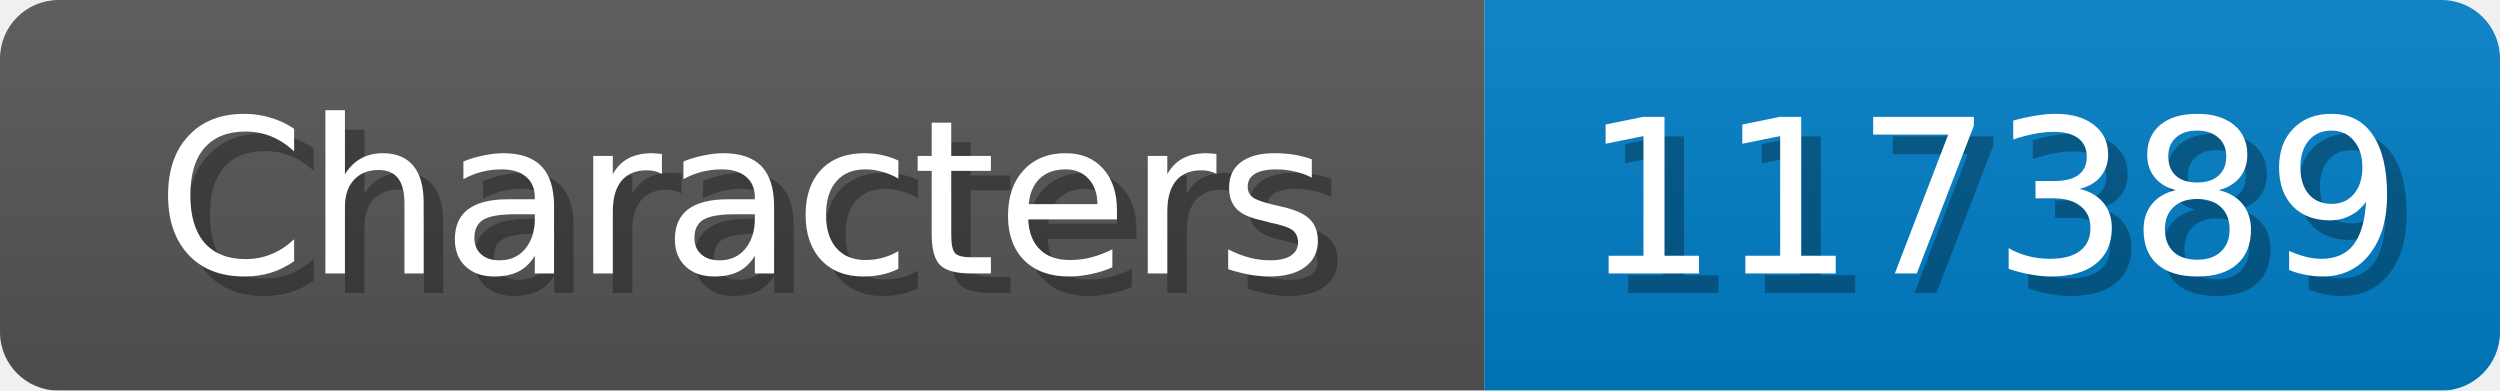
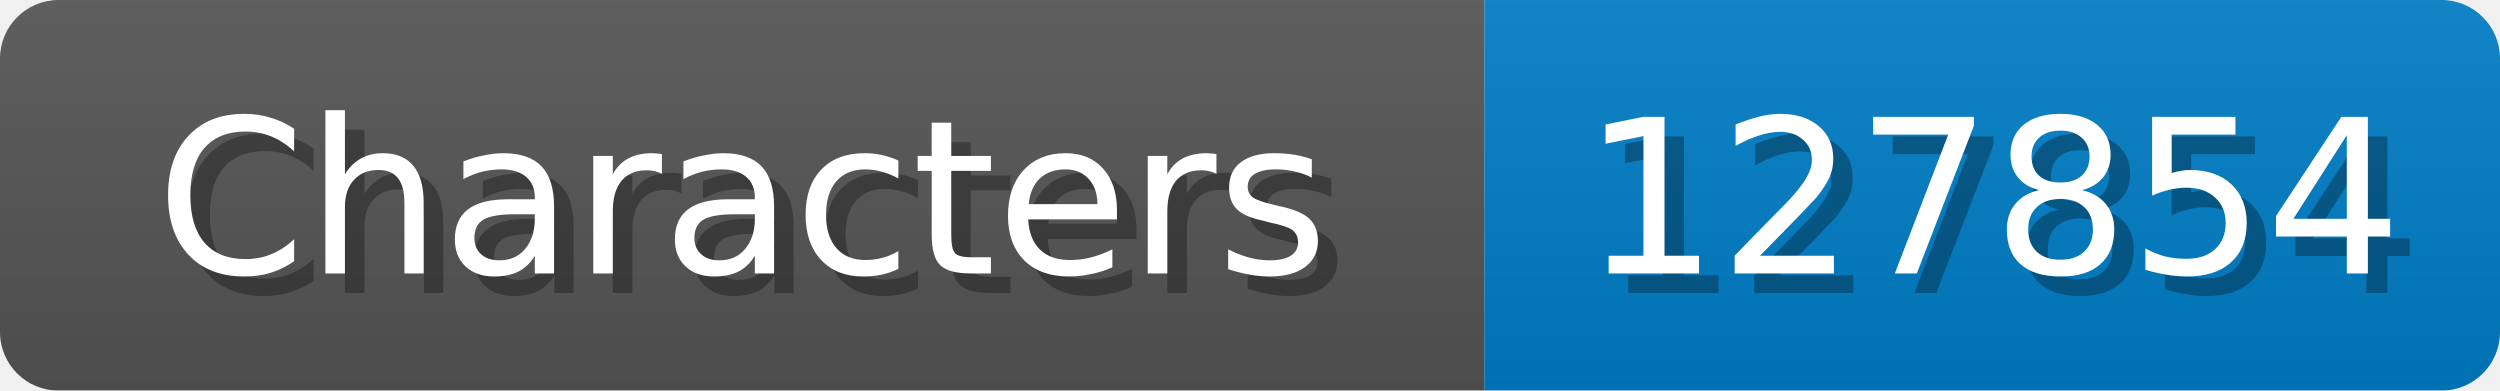
<svg xmlns="http://www.w3.org/2000/svg" width="128" height="20">
  <linearGradient id="b" x2="0" y2="100%">
    <stop offset="0" stop-color="#bbb" stop-opacity=".1" />
    <stop offset="1" stop-opacity=".1" />
  </linearGradient>
  <mask id="anybadge_1">
    <rect width="128" height="20" rx="3" fill="#fff" />
  </mask>
  <g mask="url(#anybadge_1)">
    <path fill="#555" d="M0 0h76v20H0z" />
    <path fill="#007ec6" d="M76 0h52v20H76z" />
    <path fill="url(#b)" d="M0 0h128v20H0z" />
  </g>
  <g fill="#fff" text-anchor="middle" font-family="DejaVu Sans,Verdana,Geneva,sans-serif" font-size="11">
    <text x="39.0" y="15" fill="#010101" fill-opacity=".3">Characters</text>
    <text x="38.0" y="14">Characters</text>
  </g>
  <g fill="#fff" text-anchor="middle" font-family="DejaVu Sans,Verdana,Geneva,sans-serif" font-size="11">
-     <text x="103.0" y="15" fill="#010101" fill-opacity=".3">117389</text>
-     <text x="102.0" y="14">117389</text>
+     <text x="103.0" y="15" fill="#010101" fill-opacity=".3">127854</text>
+     <text x="102.0" y="14">127854</text>
  </g>
</svg>
